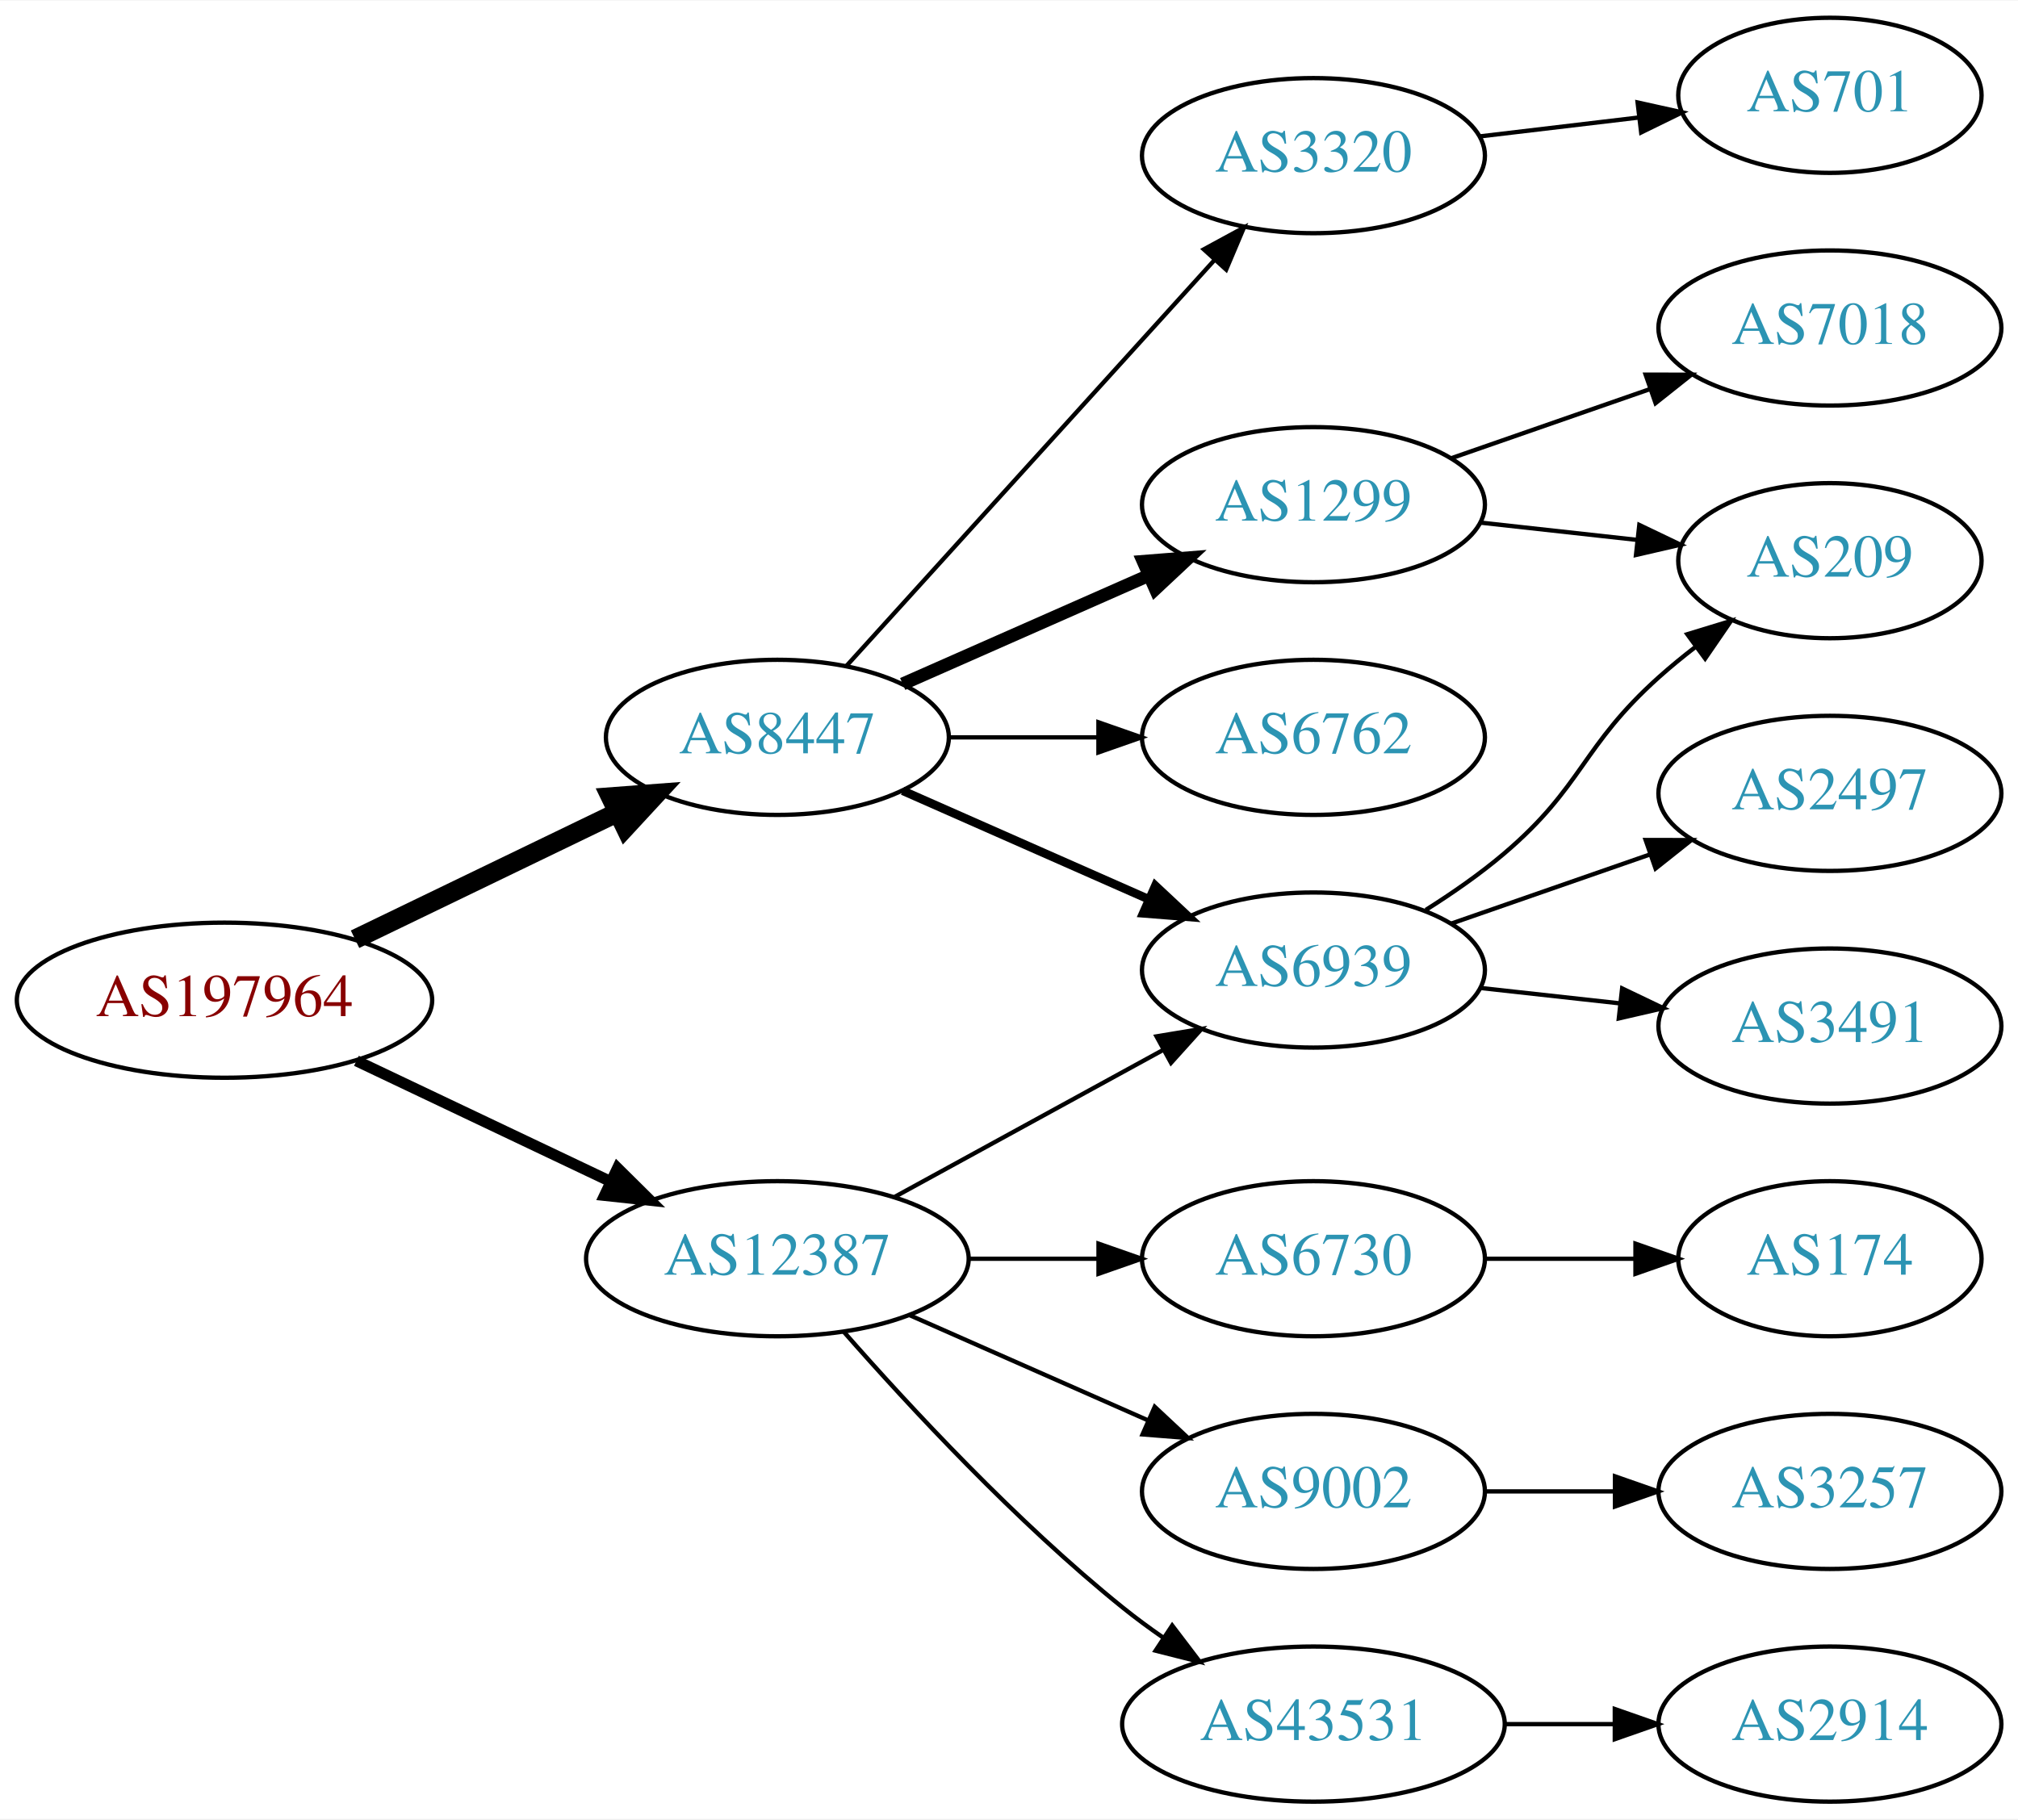
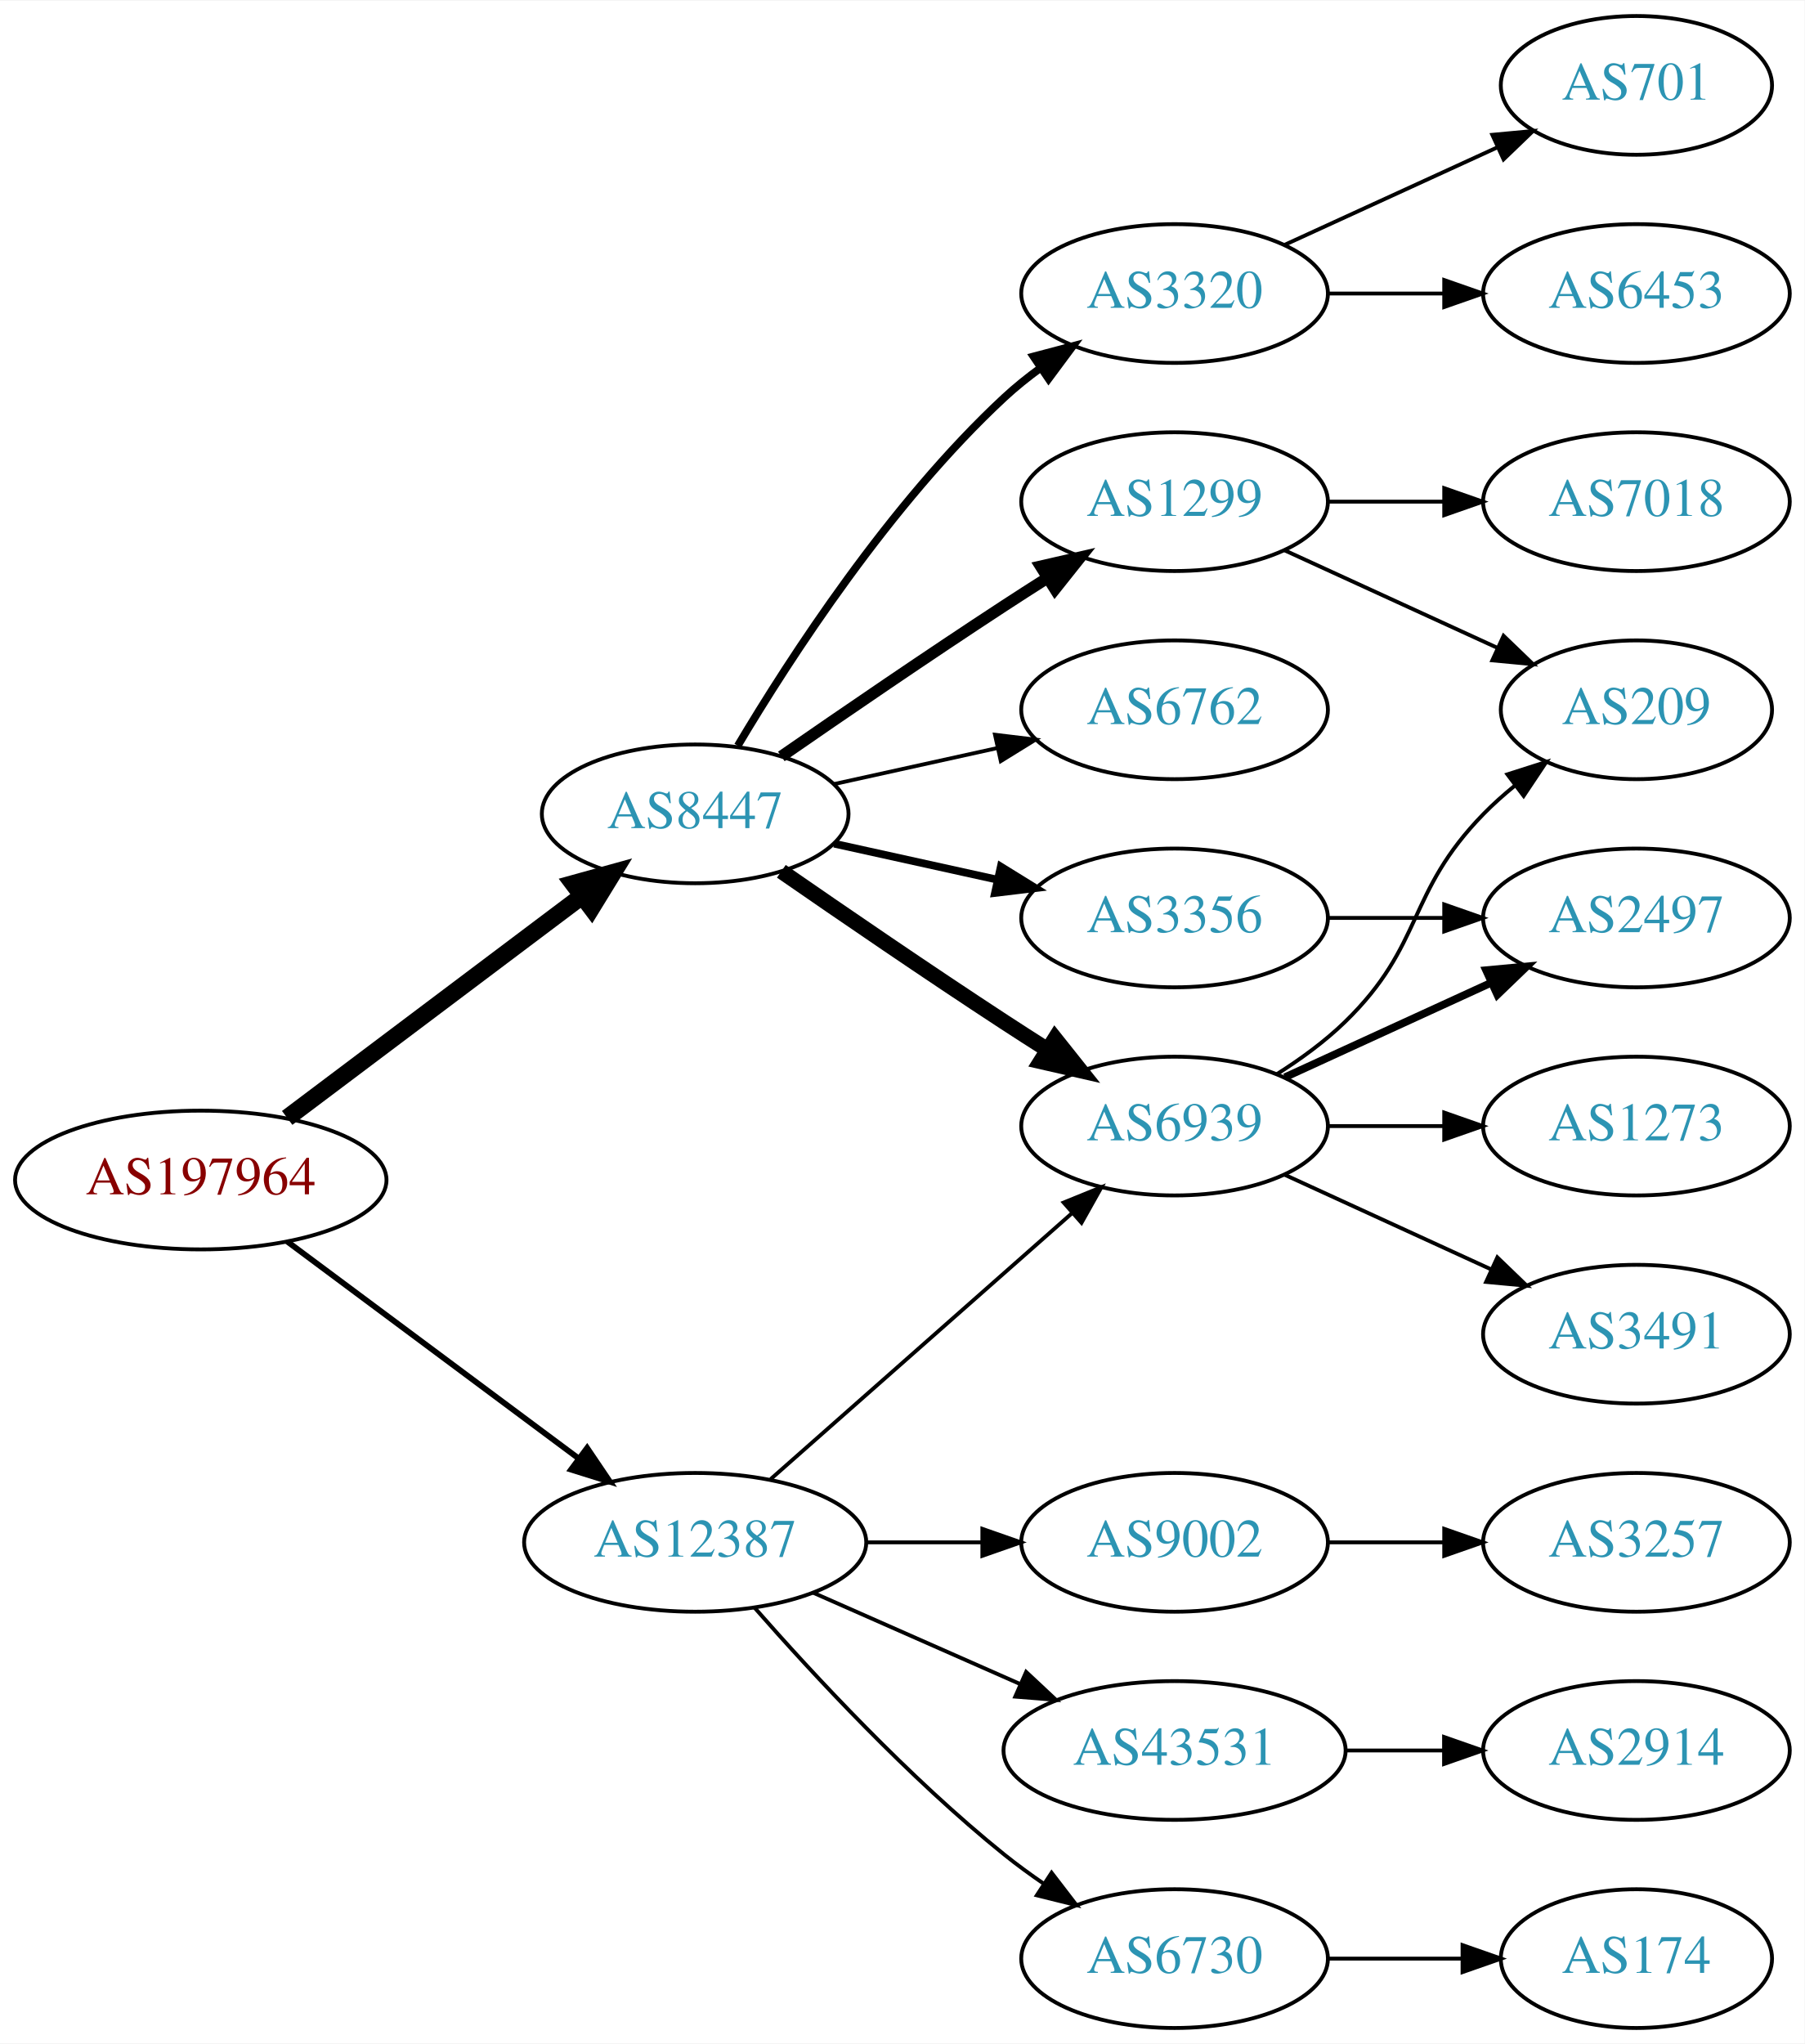
- <svg xmlns="http://www.w3.org/2000/svg" xmlns:xlink="http://www.w3.org/1999/xlink" width="468pt" height="422pt" viewBox="0.00 0.00 468.27 422.00">
-   <g id="graph0" class="graph" transform="scale(1 1) rotate(0) translate(4 418)">
-     <polygon fill="white" stroke="none" points="-4,4 -4,-418 464.269,-418 464.269,4 -4,4" />
+ <svg xmlns="http://www.w3.org/2000/svg" xmlns:xlink="http://www.w3.org/1999/xlink" width="468pt" height="530pt" viewBox="0.00 0.00 468.27 530.00">
+   <g id="graph0" class="graph" transform="scale(1 1) rotate(0) translate(4 526)">
+     <polygon fill="white" stroke="none" points="-4,4 -4,-526 464.269,-526 464.269,4 -4,4" />
    <g id="node1" class="node">
      <g id="a_node1">
        <a xlink:href="/asn/197964" xlink:title="AS197964 ~ Julius Blum GmbH [AT]">
-           <ellipse fill="#ffffff" stroke="black" cx="48.096" cy="-186" rx="48.192" ry="18" />
-           <text text-anchor="middle" x="48.096" y="-182.3" font-family="Times,serif" font-size="14.00" fill="#880000">AS197964</text>
+           <ellipse fill="#ffffff" stroke="black" cx="48.096" cy="-220" rx="48.192" ry="18" />
+           <text text-anchor="middle" x="48.096" y="-216.3" font-family="Times,serif" font-size="14.00" fill="#880000">AS197964</text>
        </a>
      </g>
    </g>
    <g id="node2" class="node">
      <g id="a_node2">
        <a xlink:href="/asn/8447" xlink:title="AS8447 ~ A1 Telekom Austria AG [AT]">
-           <ellipse fill="#ffffff" stroke="black" cx="176.388" cy="-247" rx="39.794" ry="18" />
-           <text text-anchor="middle" x="176.388" y="-243.3" font-family="Times,serif" font-size="14.00" fill="#2c94b3">AS8447</text>
+           <ellipse fill="#ffffff" stroke="black" cx="176.388" cy="-315" rx="39.794" ry="18" />
+           <text text-anchor="middle" x="176.388" y="-311.3" font-family="Times,serif" font-size="14.00" fill="#2c94b3">AS8447</text>
        </a>
      </g>
    </g>
    <g id="edge1" class="edge">
-       <path fill="none" stroke="black" stroke-width="4.5" d="M78.387,-200.148C96.547,-208.919 120.01,-220.252 139.312,-229.575" />
-       <polygon fill="black" stroke="black" stroke-width="4.5" points="137.694,-233.166 148.411,-233.97 141.119,-226.075 137.694,-233.166" />
+       <path fill="none" stroke="black" stroke-width="4.5" d="M70.519,-236.115C91.579,-251.957 123.845,-276.228 147.023,-293.664" />
+       <polygon fill="black" stroke="black" stroke-width="4.5" points="144.756,-296.885 155.114,-299.75 149.49,-290.592 144.756,-296.885" />
    </g>
    <g id="node3" class="node">
      <g id="a_node3">
        <a xlink:href="/asn/12387" xlink:title="AS12387 ~ TON Total optical Networks AG [CH]">
          <ellipse fill="#ffffff" stroke="black" cx="176.388" cy="-126" rx="44.393" ry="18" />
          <text text-anchor="middle" x="176.388" y="-122.3" font-family="Times,serif" font-size="14.00" fill="#2c94b3">AS12387</text>
        </a>
      </g>
    </g>
    <g id="edge2" class="edge">
-       <path fill="none" stroke="black" stroke-width="2.571" d="M78.706,-171.933C96.294,-163.577 118.772,-152.898 137.627,-143.94" />
-       <polygon fill="black" stroke="black" stroke-width="2.571" points="139.302,-147.019 146.832,-139.566 136.298,-140.696 139.302,-147.019" />
+       <path fill="none" stroke="black" stroke-width="1.5" d="M70.519,-204.054C91.328,-188.566 123.078,-164.934 146.192,-147.731" />
+       <polygon fill="black" stroke="black" stroke-width="1.5" points="148.348,-150.489 154.28,-141.71 144.169,-144.873 148.348,-150.489" />
    </g>
    <g id="node4" class="node">
      <g id="a_node4">
-         <a xlink:href="/asn/6939" xlink:title="AS6939 ~ Hurricane Electric LLC [US]">
-           <ellipse fill="#ffffff" stroke="black" cx="300.78" cy="-193" rx="39.794" ry="18" />
-           <text text-anchor="middle" x="300.78" y="-189.3" font-family="Times,serif" font-size="14.00" fill="#2c94b3">AS6939</text>
+         <a xlink:href="/asn/1299" xlink:title="AS1299 ~ Telia Carrier [EU]">
+           <ellipse fill="#ffffff" stroke="black" cx="300.78" cy="-396" rx="39.794" ry="18" />
+           <text text-anchor="middle" x="300.78" y="-392.3" font-family="Times,serif" font-size="14.00" fill="#2c94b3">AS1299</text>
        </a>
      </g>
    </g>
    <g id="edge3" class="edge">
-       <path fill="none" stroke="black" stroke-width="2" d="M205.467,-234.611C222.415,-227.134 244.212,-217.517 262.581,-209.412" />
-       <polygon fill="black" stroke="black" stroke-width="2" points="264.095,-212.57 271.831,-205.331 261.269,-206.166 264.095,-212.57" />
+       <path fill="none" stroke="black" stroke-width="3" d="M198.745,-329.901C214.596,-340.877 236.799,-356.079 256.584,-369 260.166,-371.339 263.936,-373.759 267.696,-376.144" />
+       <polygon fill="black" stroke="black" stroke-width="3" points="266.03,-379.231 276.357,-381.596 269.759,-373.307 266.03,-379.231" />
    </g>
    <g id="node5" class="node">
      <g id="a_node5">
-         <a xlink:href="/asn/1299" xlink:title="AS1299 ~ Telia Carrier [EU]">
-           <ellipse fill="#ffffff" stroke="black" cx="300.78" cy="-301" rx="39.794" ry="18" />
-           <text text-anchor="middle" x="300.78" y="-297.3" font-family="Times,serif" font-size="14.00" fill="#2c94b3">AS1299</text>
+         <a xlink:href="/asn/6939" xlink:title="AS6939 ~ Hurricane Electric LLC [US]">
+           <ellipse fill="#ffffff" stroke="black" cx="300.78" cy="-234" rx="39.794" ry="18" />
+           <text text-anchor="middle" x="300.78" y="-230.3" font-family="Times,serif" font-size="14.00" fill="#2c94b3">AS6939</text>
        </a>
      </g>
    </g>
    <g id="edge4" class="edge">
-       <path fill="none" stroke="black" stroke-width="3" d="M205.467,-259.389C222.415,-266.866 244.212,-276.483 262.581,-284.588" />
-       <polygon fill="black" stroke="black" stroke-width="3" points="261.269,-287.834 271.831,-288.669 264.095,-281.43 261.269,-287.834" />
+       <path fill="none" stroke="black" stroke-width="4" d="M198.745,-300.099C214.596,-289.123 236.799,-273.921 256.584,-261 260.166,-258.661 263.936,-256.241 267.696,-253.856" />
+       <polygon fill="black" stroke="black" stroke-width="4" points="269.759,-256.693 276.357,-248.404 266.03,-250.769 269.759,-256.693" />
    </g>
    <g id="node6" class="node">
      <g id="a_node6">
-         <a xlink:href="/asn/6762" xlink:title="AS6762 ~ TELECOM ITALIA SPARKLE S.p.A. [IT]">
-           <ellipse fill="#ffffff" stroke="black" cx="300.78" cy="-247" rx="39.794" ry="18" />
-           <text text-anchor="middle" x="300.78" y="-243.3" font-family="Times,serif" font-size="14.00" fill="#2c94b3">AS6762</text>
+         <a xlink:href="/asn/3356" xlink:title="AS3356 ~ Level 3 Parent, LLC [US]">
+           <ellipse fill="#ffffff" stroke="black" cx="300.78" cy="-288" rx="39.794" ry="18" />
+           <text text-anchor="middle" x="300.78" y="-284.3" font-family="Times,serif" font-size="14.00" fill="#2c94b3">AS3356</text>
        </a>
      </g>
    </g>
    <g id="edge5" class="edge">
-       <path fill="none" stroke="black" d="M216.113,-247C227.052,-247 239.102,-247 250.568,-247" />
-       <polygon fill="black" stroke="black" points="250.886,-250.5 260.886,-247 250.886,-243.5 250.886,-250.5" />
+       <path fill="none" stroke="black" stroke-width="2" d="M212.46,-307.263C225.647,-304.354 240.827,-301.005 254.793,-297.924" />
+       <polygon fill="black" stroke="black" stroke-width="2" points="255.691,-301.31 264.702,-295.738 254.183,-294.475 255.691,-301.31" />
    </g>
    <g id="node7" class="node">
      <g id="a_node7">
+         <a xlink:href="/asn/6762" xlink:title="AS6762 ~ TELECOM ITALIA SPARKLE S.p.A. [IT]">
+           <ellipse fill="#ffffff" stroke="black" cx="300.78" cy="-342" rx="39.794" ry="18" />
+           <text text-anchor="middle" x="300.78" y="-338.3" font-family="Times,serif" font-size="14.00" fill="#2c94b3">AS6762</text>
+         </a>
+       </g>
+     </g>
+     <g id="edge6" class="edge">
+       <path fill="none" stroke="black" d="M212.46,-322.737C225.647,-325.646 240.827,-328.995 254.793,-332.076" />
+       <polygon fill="black" stroke="black" points="254.183,-335.525 264.702,-334.262 255.691,-328.69 254.183,-335.525" />
+     </g>
+     <g id="node8" class="node">
+       <g id="a_node8">
        <a xlink:href="/asn/3320" xlink:title="AS3320 ~ DTAG [DE]">
-           <ellipse fill="#ffffff" stroke="black" cx="300.78" cy="-382" rx="39.794" ry="18" />
-           <text text-anchor="middle" x="300.78" y="-378.3" font-family="Times,serif" font-size="14.00" fill="#2c94b3">AS3320</text>
-         </a>
-       </g>
-     </g>
-     <g id="edge6" class="edge">
-       <path fill="none" stroke="black" d="M192.395,-263.554C213.775,-287.136 253.137,-330.553 277.805,-357.762" />
-       <polygon fill="black" stroke="black" points="275.34,-360.253 284.649,-365.311 280.526,-355.552 275.34,-360.253" />
-     </g>
-     <g id="edge15" class="edge">
-       <path fill="none" stroke="black" d="M203.644,-140.373C221.835,-150.331 246.22,-163.68 265.879,-174.442" />
-       <polygon fill="black" stroke="black" points="264.368,-177.605 274.82,-179.337 267.729,-171.465 264.368,-177.605" />
+           <ellipse fill="#ffffff" stroke="black" cx="300.78" cy="-450" rx="39.794" ry="18" />
+           <text text-anchor="middle" x="300.78" y="-446.3" font-family="Times,serif" font-size="14.00" fill="#2c94b3">AS3320</text>
+         </a>
+       </g>
+     </g>
+     <g id="edge7" class="edge">
+       <path fill="none" stroke="black" stroke-width="2" d="M187.433,-332.671C201.004,-355.472 226.937,-395.472 256.584,-423 259.49,-425.699 262.703,-428.28 266.027,-430.703" />
+       <polygon fill="black" stroke="black" stroke-width="2" points="264.162,-433.667 274.405,-436.375 268.087,-427.87 264.162,-433.667" />
+     </g>
+     <g id="edge20" class="edge">
+       <path fill="none" stroke="black" d="M195.976,-142.403C216.794,-160.772 250.67,-190.665 274.029,-211.278" />
+       <polygon fill="black" stroke="black" points="272.001,-214.156 281.815,-218.148 276.632,-208.907 272.001,-214.156" />
+     </g>
+     <g id="node16" class="node">
+       <g id="a_node16">
+         <a xlink:href="/asn/6730" xlink:title="AS6730 ~ Sunrise Communications AG [CH]">
+           <ellipse fill="#ffffff" stroke="black" cx="300.78" cy="-18" rx="39.794" ry="18" />
+           <text text-anchor="middle" x="300.78" y="-14.3" font-family="Times,serif" font-size="14.00" fill="#2c94b3">AS6730</text>
+         </a>
+       </g>
+     </g>
+     <g id="edge17" class="edge">
+       <path fill="none" stroke="black" d="M191.82,-109.017C206.952,-91.772 231.916,-64.852 256.584,-45 259.839,-42.38 263.364,-39.808 266.949,-37.354" />
+       <polygon fill="black" stroke="black" points="268.867,-40.281 275.321,-31.879 265.036,-34.423 268.867,-40.281" />
+     </g>
+     <g id="node17" class="node">
+       <g id="a_node17">
+         <a xlink:href="/asn/9002" xlink:title="AS9002 ~ RETN Limited [EU]">
+           <ellipse fill="#ffffff" stroke="black" cx="300.78" cy="-126" rx="39.794" ry="18" />
+           <text text-anchor="middle" x="300.78" y="-122.3" font-family="Times,serif" font-size="14.00" fill="#2c94b3">AS9002</text>
+         </a>
+       </g>
+     </g>
+     <g id="edge18" class="edge">
+       <path fill="none" stroke="black" d="M220.883,-126C230.572,-126 240.909,-126 250.802,-126" />
+       <polygon fill="black" stroke="black" points="250.904,-129.5 260.904,-126 250.904,-122.5 250.904,-129.5" />
+     </g>
+     <g id="node18" class="node">
+       <g id="a_node18">
+         <a xlink:href="/asn/43531" xlink:title="AS43531 ~ IX Reach Ltd [GB]">
+           <ellipse fill="#ffffff" stroke="black" cx="300.78" cy="-72" rx="44.393" ry="18" />
+           <text text-anchor="middle" x="300.78" y="-68.3" font-family="Times,serif" font-size="14.00" fill="#2c94b3">AS43531</text>
+         </a>
+       </g>
+     </g>
+     <g id="edge19" class="edge">
+       <path fill="none" stroke="black" d="M207.015,-112.928C223.132,-105.817 243.272,-96.931 260.664,-89.258" />
+       <polygon fill="black" stroke="black" points="262.264,-92.377 270.001,-85.139 259.439,-85.973 262.264,-92.377" />
+     </g>
+     <g id="node9" class="node">
+       <g id="a_node9">
+         <a xlink:href="/asn/209" xlink:title="AS209 ~ CenturyLink Communications, LLC [US]">
+           <ellipse fill="#ffffff" stroke="black" cx="420.622" cy="-342" rx="35.194" ry="18" />
+           <text text-anchor="middle" x="420.622" y="-338.3" font-family="Times,serif" font-size="14.00" fill="#2c94b3">AS209</text>
+         </a>
+       </g>
+     </g>
+     <g id="edge8" class="edge">
+       <path fill="none" stroke="black" d="M329.409,-383.339C345.825,-375.817 366.806,-366.202 384.403,-358.139" />
+       <polygon fill="black" stroke="black" points="386.148,-361.189 393.781,-353.842 383.232,-354.826 386.148,-361.189" />
+     </g>
+     <g id="node10" class="node">
+       <g id="a_node10">
+         <a xlink:href="/asn/7018" xlink:title="AS7018 ~ AT&amp;T Services, Inc. [US]">
+           <ellipse fill="#ffffff" stroke="black" cx="420.622" cy="-396" rx="39.794" ry="18" />
+           <text text-anchor="middle" x="420.622" y="-392.3" font-family="Times,serif" font-size="14.00" fill="#2c94b3">AS7018</text>
+         </a>
+       </g>
+     </g>
+     <g id="edge9" class="edge">
+       <path fill="none" stroke="black" d="M340.692,-396C350.246,-396 360.595,-396 370.558,-396" />
+       <polygon fill="black" stroke="black" points="370.751,-399.5 380.75,-396 370.75,-392.5 370.751,-399.5" />
+     </g>
+     <g id="edge12" class="edge">
+       <path fill="none" stroke="black" d="M327.309,-247.462C333.472,-251.362 339.773,-255.948 344.976,-261 365.669,-281.094 360.803,-294.383 380.976,-315 383.455,-317.534 386.202,-319.983 389.054,-322.304" />
+       <polygon fill="black" stroke="black" points="387.146,-325.248 397.239,-328.468 391.357,-319.657 387.146,-325.248" />
+     </g>
+     <g id="node11" class="node">
+       <g id="a_node11">
+         <a xlink:href="/asn/2497" xlink:title="AS2497 ~ Internet Initiative Japan Inc. [JP]">
+           <ellipse fill="#ffffff" stroke="black" cx="420.622" cy="-288" rx="39.794" ry="18" />
+           <text text-anchor="middle" x="420.622" y="-284.3" font-family="Times,serif" font-size="14.00" fill="#2c94b3">AS2497</text>
+         </a>
+       </g>
+     </g>
+     <g id="edge10" class="edge">
+       <path fill="none" stroke="black" stroke-width="2" d="M329.409,-246.661C345.366,-253.973 365.636,-263.261 382.919,-271.181" />
+       <polygon fill="black" stroke="black" stroke-width="2" points="381.617,-274.435 392.167,-275.419 384.534,-268.071 381.617,-274.435" />
+     </g>
+     <g id="node12" class="node">
+       <g id="a_node12">
+         <a xlink:href="/asn/1273" xlink:title="AS1273 ~ Vodafone Group PLC [EU]">
+           <ellipse fill="#ffffff" stroke="black" cx="420.622" cy="-234" rx="39.794" ry="18" />
+           <text text-anchor="middle" x="420.622" y="-230.3" font-family="Times,serif" font-size="14.00" fill="#2c94b3">AS1273</text>
+         </a>
+       </g>
+     </g>
+     <g id="edge11" class="edge">
+       <path fill="none" stroke="black" d="M340.692,-234C350.246,-234 360.595,-234 370.558,-234" />
+       <polygon fill="black" stroke="black" points="370.751,-237.5 380.75,-234 370.75,-230.5 370.751,-237.5" />
    </g>
    <g id="node13" class="node">
      <g id="a_node13">
-         <a xlink:href="/asn/9002" xlink:title="AS9002 ~ RETN Limited [EU]">
-           <ellipse fill="#ffffff" stroke="black" cx="300.78" cy="-72" rx="39.794" ry="18" />
-           <text text-anchor="middle" x="300.78" y="-68.3" font-family="Times,serif" font-size="14.00" fill="#2c94b3">AS9002</text>
-         </a>
-       </g>
-     </g>
-     <g id="edge13" class="edge">
-       <path fill="none" stroke="black" d="M207.015,-112.928C223.61,-105.607 244.469,-96.403 262.203,-88.579" />
-       <polygon fill="black" stroke="black" points="263.95,-91.634 271.686,-84.395 261.124,-85.23 263.95,-91.634" />
-     </g>
-     <g id="node14" class="node">
-       <g id="a_node14">
-         <a xlink:href="/asn/43531" xlink:title="AS43531 ~ IX Reach Ltd [GB]">
-           <ellipse fill="#ffffff" stroke="black" cx="300.78" cy="-18" rx="44.393" ry="18" />
-           <text text-anchor="middle" x="300.78" y="-14.3" font-family="Times,serif" font-size="14.00" fill="#2c94b3">AS43531</text>
-         </a>
-       </g>
-     </g>
-     <g id="edge14" class="edge">
-       <path fill="none" stroke="black" d="M191.82,-109.017C206.952,-91.772 231.916,-64.852 256.584,-45 259.512,-42.644 262.658,-40.325 265.87,-38.098" />
-       <polygon fill="black" stroke="black" points="268.005,-40.882 274.418,-32.448 264.145,-35.042 268.005,-40.882" />
-     </g>
-     <g id="node15" class="node">
-       <g id="a_node15">
-         <a xlink:href="/asn/6730" xlink:title="AS6730 ~ Sunrise Communications AG [CH]">
-           <ellipse fill="#ffffff" stroke="black" cx="300.78" cy="-126" rx="39.794" ry="18" />
-           <text text-anchor="middle" x="300.78" y="-122.3" font-family="Times,serif" font-size="14.00" fill="#2c94b3">AS6730</text>
-         </a>
-       </g>
-     </g>
-     <g id="edge16" class="edge">
-       <path fill="none" stroke="black" d="M220.883,-126C230.572,-126 240.909,-126 250.802,-126" />
-       <polygon fill="black" stroke="black" points="250.904,-129.5 260.904,-126 250.904,-122.5 250.904,-129.5" />
-     </g>
-     <g id="node8" class="node">
-       <g id="a_node8">
        <a xlink:href="/asn/3491" xlink:title="AS3491 ~ PCCW Global, Inc. [US]">
          <ellipse fill="#ffffff" stroke="black" cx="420.622" cy="-180" rx="39.794" ry="18" />
          <text text-anchor="middle" x="420.622" y="-176.3" font-family="Times,serif" font-size="14.00" fill="#2c94b3">AS3491</text>
        </a>
      </g>
    </g>
-     <g id="edge7" class="edge">
-       <path fill="none" stroke="black" d="M339.39,-188.851C349.701,-187.713 361.018,-186.465 371.819,-185.274" />
-       <polygon fill="black" stroke="black" points="372.409,-188.73 381.965,-184.154 371.642,-181.772 372.409,-188.73" />
-     </g>
-     <g id="node9" class="node">
-       <g id="a_node9">
-         <a xlink:href="/asn/209" xlink:title="AS209 ~ CenturyLink Communications, LLC [US]">
-           <ellipse fill="#ffffff" stroke="black" cx="420.622" cy="-288" rx="35.194" ry="18" />
-           <text text-anchor="middle" x="420.622" y="-284.3" font-family="Times,serif" font-size="14.00" fill="#2c94b3">AS209</text>
-         </a>
-       </g>
-     </g>
-     <g id="edge8" class="edge">
-       <path fill="none" stroke="black" d="M326.861,-206.955C333.032,-210.846 339.45,-215.304 344.976,-220 363.453,-235.704 362.906,-244.828 380.976,-261 383.617,-263.364 386.471,-265.701 389.39,-267.953" />
-       <polygon fill="black" stroke="black" points="387.532,-270.93 397.666,-274.022 391.672,-265.286 387.532,-270.93" />
-     </g>
-     <g id="node10" class="node">
-       <g id="a_node10">
-         <a xlink:href="/asn/2497" xlink:title="AS2497 ~ Internet Initiative Japan Inc. [JP]">
-           <ellipse fill="#ffffff" stroke="black" cx="420.622" cy="-234" rx="39.794" ry="18" />
-           <text text-anchor="middle" x="420.622" y="-230.3" font-family="Times,serif" font-size="14.00" fill="#2c94b3">AS2497</text>
-         </a>
-       </g>
-     </g>
-     <g id="edge9" class="edge">
-       <path fill="none" stroke="black" d="M332.741,-203.772C346.838,-208.677 363.714,-214.548 378.828,-219.807" />
-       <polygon fill="black" stroke="black" points="377.863,-223.177 388.458,-223.157 380.164,-216.566 377.863,-223.177" />
-     </g>
-     <g id="edge10" class="edge">
-       <path fill="none" stroke="black" d="M339.39,-296.851C350.955,-295.575 363.787,-294.16 375.735,-292.841" />
-       <polygon fill="black" stroke="black" points="376.397,-296.29 385.953,-291.714 375.63,-289.332 376.397,-296.29" />
-     </g>
-     <g id="node11" class="node">
-       <g id="a_node11">
-         <a xlink:href="/asn/7018" xlink:title="AS7018 ~ AT&amp;T Services, Inc. [US]">
-           <ellipse fill="#ffffff" stroke="black" cx="420.622" cy="-342" rx="39.794" ry="18" />
-           <text text-anchor="middle" x="420.622" y="-338.3" font-family="Times,serif" font-size="14.00" fill="#2c94b3">AS7018</text>
-         </a>
-       </g>
-     </g>
-     <g id="edge11" class="edge">
-       <path fill="none" stroke="black" d="M332.741,-311.772C346.838,-316.677 363.714,-322.548 378.828,-327.807" />
-       <polygon fill="black" stroke="black" points="377.863,-331.177 388.458,-331.157 380.164,-324.566 377.863,-331.177" />
-     </g>
-     <g id="node12" class="node">
-       <g id="a_node12">
+     <g id="edge13" class="edge">
+       <path fill="none" stroke="black" d="M329.409,-221.339C345.366,-214.027 365.636,-204.739 382.919,-196.819" />
+       <polygon fill="black" stroke="black" points="384.534,-199.929 392.167,-192.581 381.617,-193.565 384.534,-199.929" />
+     </g>
+     <g id="edge14" class="edge">
+       <path fill="none" stroke="black" d="M340.692,-288C350.246,-288 360.595,-288 370.558,-288" />
+       <polygon fill="black" stroke="black" points="370.751,-291.5 380.75,-288 370.75,-284.5 370.751,-291.5" />
+     </g>
+     <g id="node14" class="node">
+       <g id="a_node14">
        <a xlink:href="/asn/701" xlink:title="AS701 ~ UUNET [US]">
-           <ellipse fill="#ffffff" stroke="black" cx="420.622" cy="-396" rx="35.194" ry="18" />
-           <text text-anchor="middle" x="420.622" y="-392.3" font-family="Times,serif" font-size="14.00" fill="#2c94b3">AS701</text>
-         </a>
-       </g>
-     </g>
-     <g id="edge12" class="edge">
-       <path fill="none" stroke="black" d="M339.39,-386.468C351.06,-387.855 364.018,-389.394 376.058,-390.824" />
-       <polygon fill="black" stroke="black" points="376.002,-394.342 386.345,-392.047 376.828,-387.391 376.002,-394.342" />
-     </g>
-     <g id="node16" class="node">
-       <g id="a_node16">
+           <ellipse fill="#ffffff" stroke="black" cx="420.622" cy="-504" rx="35.194" ry="18" />
+           <text text-anchor="middle" x="420.622" y="-500.3" font-family="Times,serif" font-size="14.00" fill="#2c94b3">AS701</text>
+         </a>
+       </g>
+     </g>
+     <g id="edge15" class="edge">
+       <path fill="none" stroke="black" d="M329.409,-462.661C345.825,-470.183 366.806,-479.798 384.403,-487.861" />
+       <polygon fill="black" stroke="black" points="383.232,-491.174 393.781,-492.158 386.148,-484.811 383.232,-491.174" />
+     </g>
+     <g id="node15" class="node">
+       <g id="a_node15">
+         <a xlink:href="/asn/6453" xlink:title="AS6453 ~ TATA COMMUNICATIONS (AMERICA) INC [US]">
+           <ellipse fill="#ffffff" stroke="black" cx="420.622" cy="-450" rx="39.794" ry="18" />
+           <text text-anchor="middle" x="420.622" y="-446.3" font-family="Times,serif" font-size="14.00" fill="#2c94b3">AS6453</text>
+         </a>
+       </g>
+     </g>
+     <g id="edge16" class="edge">
+       <path fill="none" stroke="black" d="M340.692,-450C350.246,-450 360.595,-450 370.558,-450" />
+       <polygon fill="black" stroke="black" points="370.751,-453.5 380.75,-450 370.75,-446.5 370.751,-453.5" />
+     </g>
+     <g id="node19" class="node">
+       <g id="a_node19">
+         <a xlink:href="/asn/174" xlink:title="AS174 ~ Cogent Communications [US]">
+           <ellipse fill="#ffffff" stroke="black" cx="420.622" cy="-18" rx="35.194" ry="18" />
+           <text text-anchor="middle" x="420.622" y="-14.3" font-family="Times,serif" font-size="14.00" fill="#2c94b3">AS174</text>
+         </a>
+       </g>
+     </g>
+     <g id="edge21" class="edge">
+       <path fill="none" stroke="black" d="M340.692,-18C351.779,-18 363.939,-18 375.321,-18" />
+       <polygon fill="black" stroke="black" points="375.503,-21.5 385.503,-18 375.503,-14.5 375.503,-21.5" />
+     </g>
+     <g id="node20" class="node">
+       <g id="a_node20">
        <a xlink:href="/asn/3257" xlink:title="AS3257 ~ GTT [DE]">
+           <ellipse fill="#ffffff" stroke="black" cx="420.622" cy="-126" rx="39.794" ry="18" />
+           <text text-anchor="middle" x="420.622" y="-122.3" font-family="Times,serif" font-size="14.00" fill="#2c94b3">AS3257</text>
+         </a>
+       </g>
+     </g>
+     <g id="edge22" class="edge">
+       <path fill="none" stroke="black" d="M340.692,-126C350.246,-126 360.595,-126 370.558,-126" />
+       <polygon fill="black" stroke="black" points="370.751,-129.5 380.75,-126 370.75,-122.5 370.751,-129.5" />
+     </g>
+     <g id="node21" class="node">
+       <g id="a_node21">
+         <a xlink:href="/asn/2914" xlink:title="AS2914 ~ NTT America, Inc. [US]">
          <ellipse fill="#ffffff" stroke="black" cx="420.622" cy="-72" rx="39.794" ry="18" />
-           <text text-anchor="middle" x="420.622" y="-68.3" font-family="Times,serif" font-size="14.00" fill="#2c94b3">AS3257</text>
-         </a>
-       </g>
-     </g>
-     <g id="edge17" class="edge">
-       <path fill="none" stroke="black" d="M340.692,-72C350.246,-72 360.595,-72 370.558,-72" />
-       <polygon fill="black" stroke="black" points="370.751,-75.5 380.75,-72 370.75,-68.5 370.751,-75.5" />
-     </g>
-     <g id="node17" class="node">
-       <g id="a_node17">
-         <a xlink:href="/asn/2914" xlink:title="AS2914 ~ NTT America, Inc. [US]">
-           <ellipse fill="#ffffff" stroke="black" cx="420.622" cy="-18" rx="39.794" ry="18" />
-           <text text-anchor="middle" x="420.622" y="-14.3" font-family="Times,serif" font-size="14.00" fill="#2c94b3">AS2914</text>
-         </a>
-       </g>
-     </g>
-     <g id="edge18" class="edge">
-       <path fill="none" stroke="black" d="M344.991,-18C353.303,-18 362.066,-18 370.548,-18" />
-       <polygon fill="black" stroke="black" points="370.707,-21.5 380.707,-18 370.707,-14.5 370.707,-21.5" />
-     </g>
-     <g id="node18" class="node">
-       <g id="a_node18">
-         <a xlink:href="/asn/174" xlink:title="AS174 ~ Cogent Communications [US]">
-           <ellipse fill="#ffffff" stroke="black" cx="420.622" cy="-126" rx="35.194" ry="18" />
-           <text text-anchor="middle" x="420.622" y="-122.3" font-family="Times,serif" font-size="14.00" fill="#2c94b3">AS174</text>
-         </a>
-       </g>
-     </g>
-     <g id="edge19" class="edge">
-       <path fill="none" stroke="black" d="M340.692,-126C351.779,-126 363.939,-126 375.321,-126" />
-       <polygon fill="black" stroke="black" points="375.503,-129.5 385.503,-126 375.503,-122.5 375.503,-129.5" />
+           <text text-anchor="middle" x="420.622" y="-68.3" font-family="Times,serif" font-size="14.00" fill="#2c94b3">AS2914</text>
+         </a>
+       </g>
+     </g>
+     <g id="edge23" class="edge">
+       <path fill="none" stroke="black" d="M344.991,-72C353.303,-72 362.066,-72 370.548,-72" />
+       <polygon fill="black" stroke="black" points="370.707,-75.5 380.707,-72 370.707,-68.5 370.707,-75.5" />
    </g>
  </g>
</svg>
